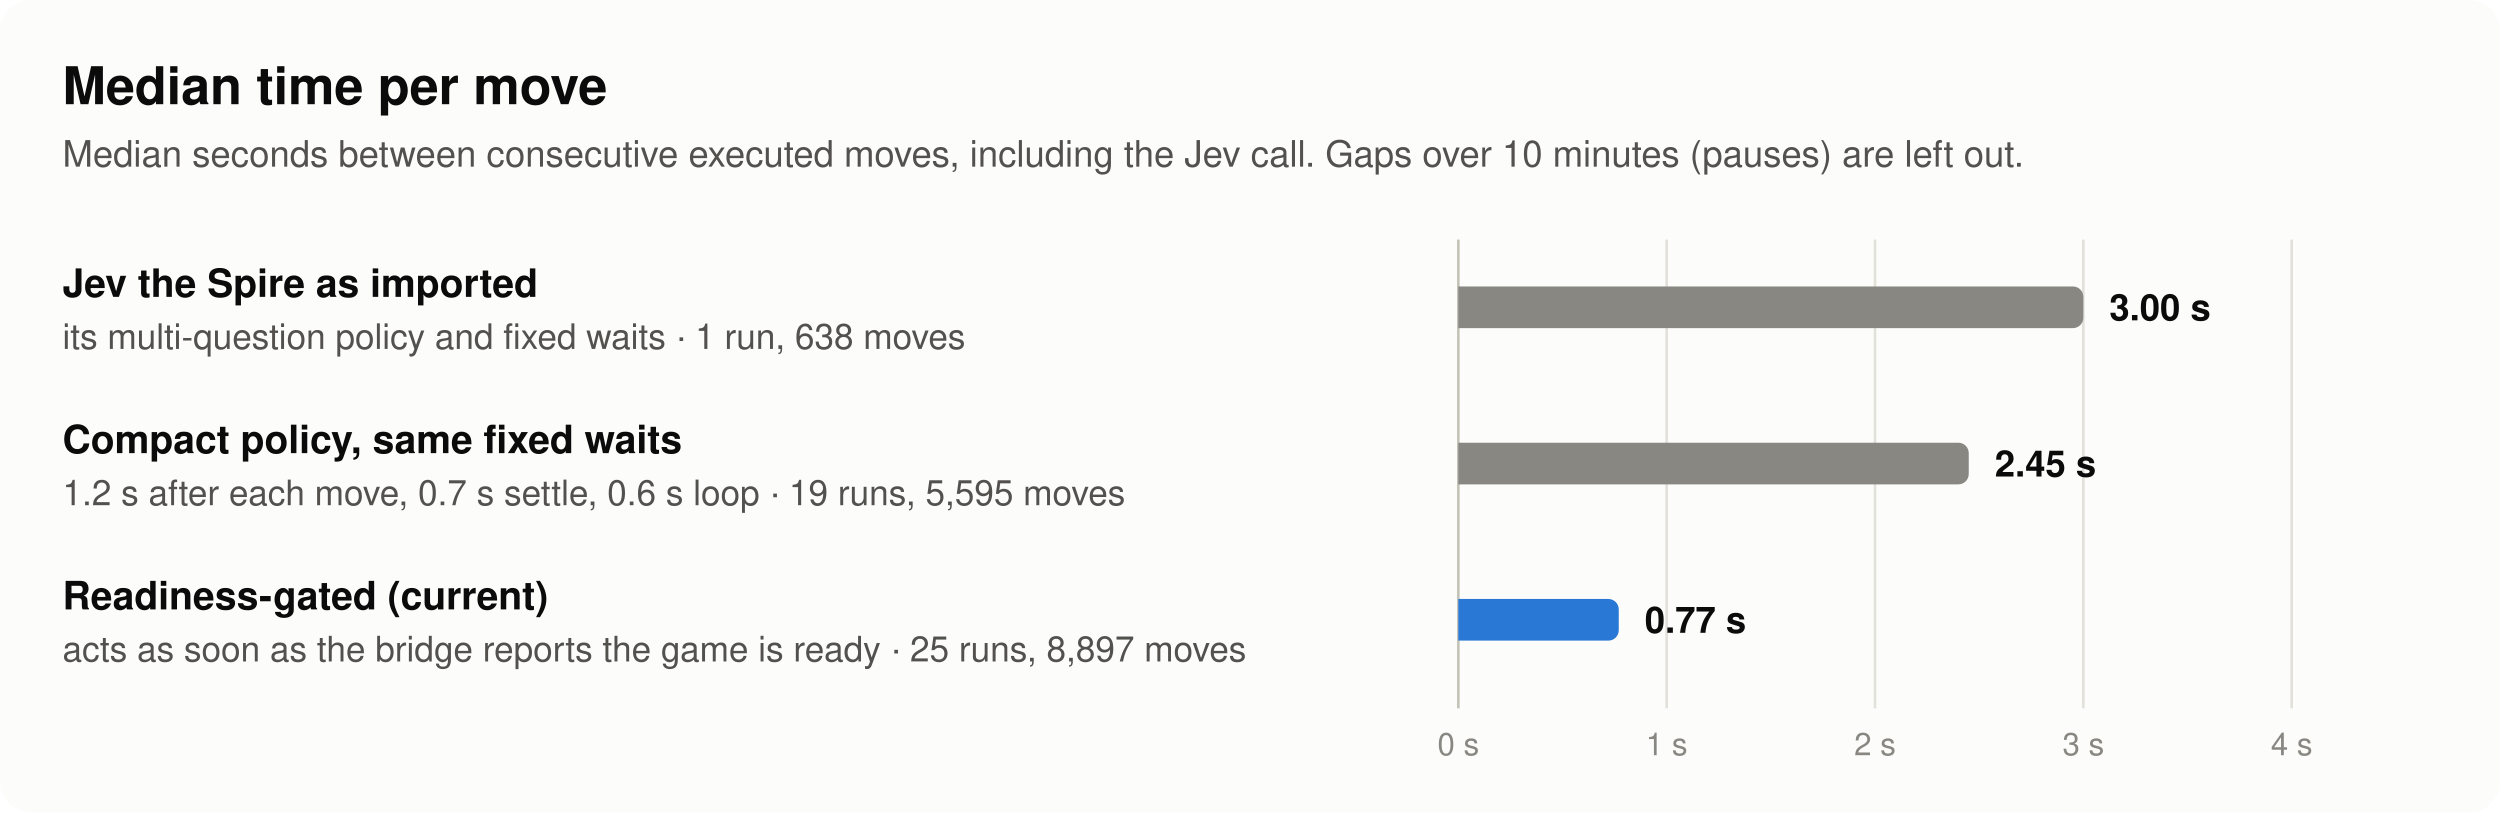
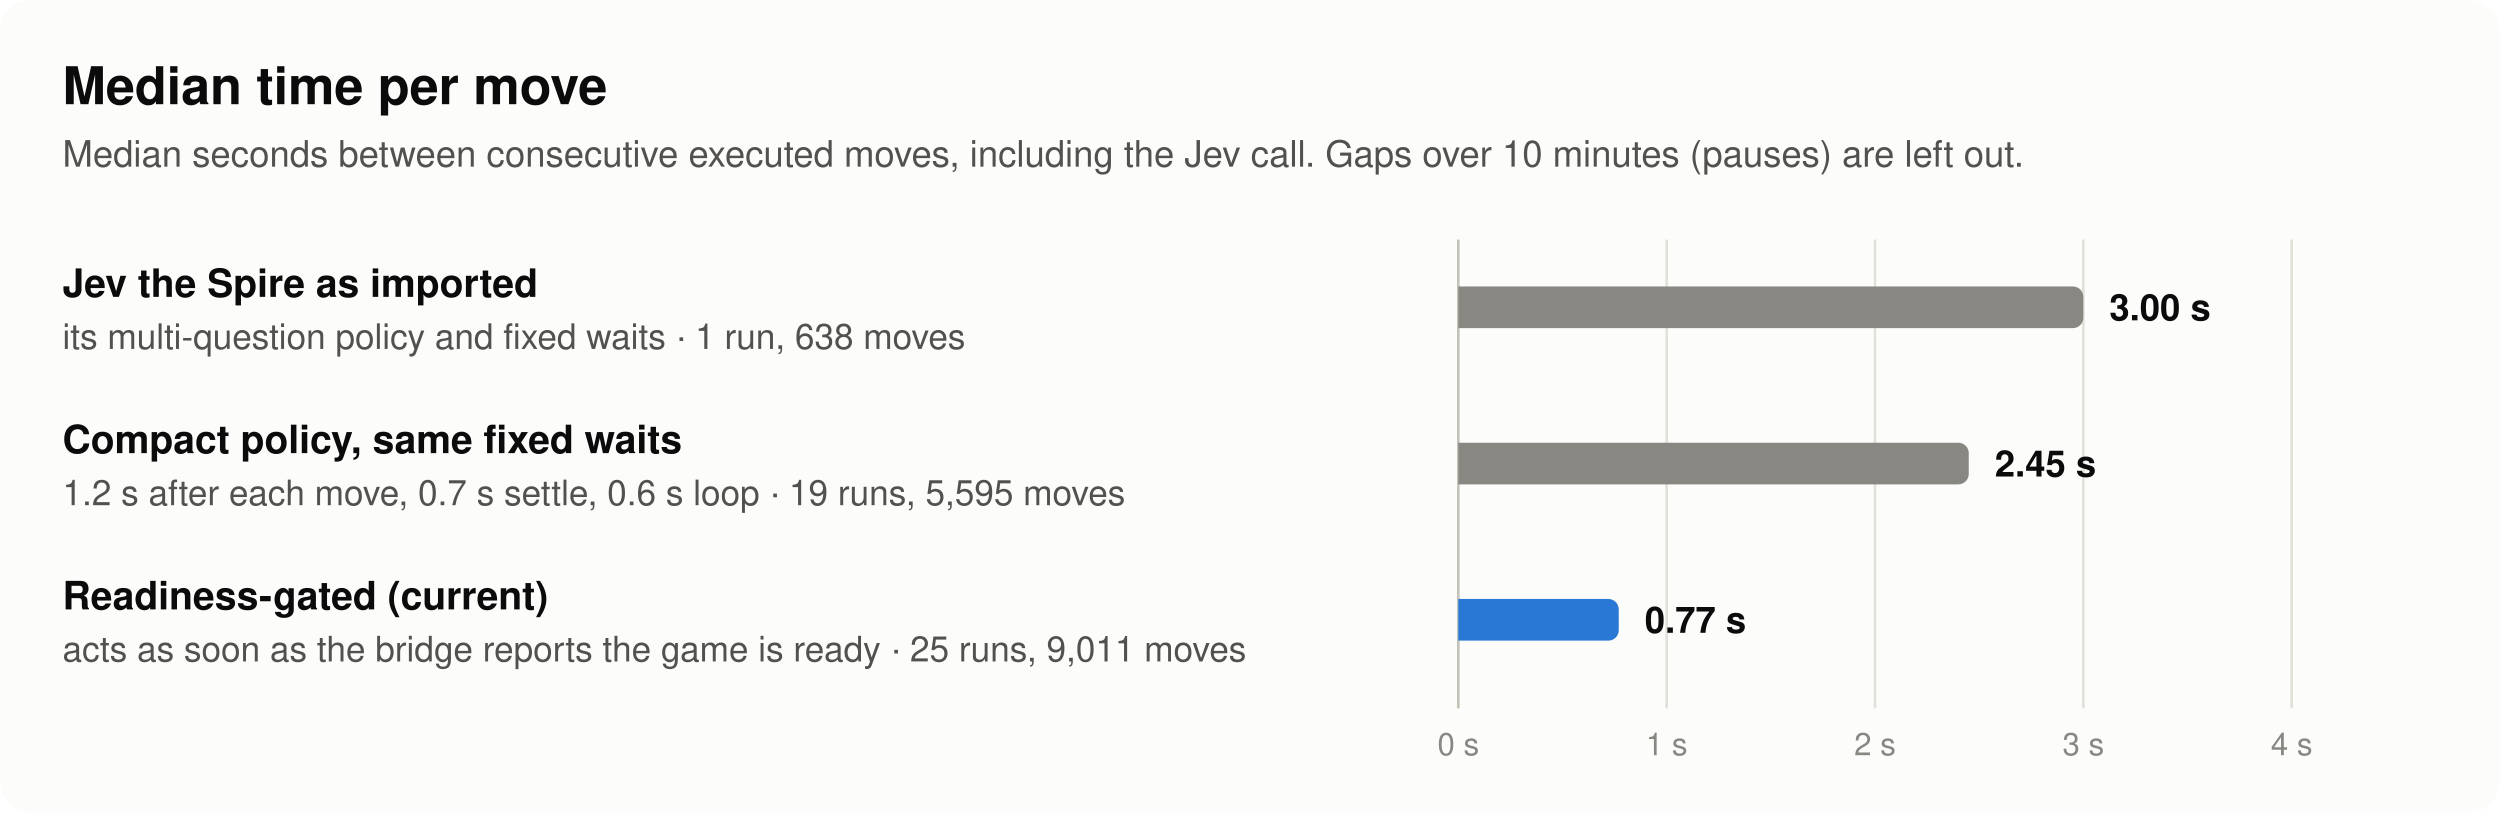
<svg xmlns="http://www.w3.org/2000/svg" width="960" height="312" viewBox="0 0 960 312" role="img" aria-labelledby="t d" font-family="system-ui, -apple-system, 'Segoe UI', Helvetica, Arial, sans-serif">
  <rect width="960" height="312" rx="12" fill="#fcfcfb" />
  <text x="24" y="40" font-size="20" font-weight="600" fill="#0b0b0b" text-anchor="start">Median time per move</text>
  <text x="24" y="64" font-size="14" font-weight="400" fill="#52514e" text-anchor="start">Median seconds between consecutive executed moves, including the Jev call. Gaps over 10 minutes (pauses) are left out.</text>
  <line x1="560" y1="92" x2="560" y2="272" stroke="#c3c2b7" stroke-width="1" />
  <line x1="640" y1="92" x2="640" y2="272" stroke="#e1e0d9" stroke-width="1" />
  <line x1="720" y1="92" x2="720" y2="272" stroke="#e1e0d9" stroke-width="1" />
  <line x1="800" y1="92" x2="800" y2="272" stroke="#e1e0d9" stroke-width="1" />
  <line x1="880" y1="92" x2="880" y2="272" stroke="#e1e0d9" stroke-width="1" />
  <text x="24" y="114" font-size="15" font-weight="600" fill="#0b0b0b" text-anchor="start">Jev the Spire as imported</text>
  <text x="24" y="134" font-size="13.5" font-weight="400" fill="#52514e" text-anchor="start">its multi-question policy and fixed waits · 1 run, 638 moves</text>
  <path d="M560,110 H796 A4,4 0 0 1 800,114 V122 A4,4 0 0 1 796,126 H560 Z" fill="#898781" fill-opacity="1" />
  <text x="810" y="123" font-size="14" font-weight="600" fill="#0b0b0b" text-anchor="start">3.00 s</text>
  <text x="24" y="174" font-size="15" font-weight="600" fill="#0b0b0b" text-anchor="start">Compact policy, same fixed waits</text>
  <text x="24" y="194" font-size="13.5" font-weight="400" fill="#52514e" text-anchor="start">1.2 s after each move, 0.7 s settle, 0.6 s loop · 19 runs, 5,595 moves</text>
  <path d="M560,170 H752 A4,4 0 0 1 756,174 V182 A4,4 0 0 1 752,186 H560 Z" fill="#898781" fill-opacity="1" />
  <text x="766" y="183" font-size="14" font-weight="600" fill="#0b0b0b" text-anchor="start">2.45 s</text>
  <text x="24" y="234" font-size="15" font-weight="600" fill="#0b0b0b" text-anchor="start">Readiness-gated (current)</text>
-   <text x="24" y="254" font-size="13.5" font-weight="400" fill="#52514e" text-anchor="start">acts as soon as the bridge reports the game is ready · 25 runs, 8,897 moves</text>
+   <text x="24" y="254" font-size="13.5" font-weight="400" fill="#52514e" text-anchor="start">acts as soon as the bridge reports the game is ready · 25 runs, 9,011 moves</text>
  <path d="M560,230 H617.6 A4,4 0 0 1 621.6,234 V242 A4,4 0 0 1 617.6,246 H560 Z" fill="#2a78d6" fill-opacity="1" />
  <text x="631.6" y="243" font-size="14" font-weight="600" fill="#0b0b0b" text-anchor="start">0.77 s</text>
  <text x="560" y="290" font-size="12" font-weight="400" fill="#898781" text-anchor="middle">0 s</text>
  <text x="640" y="290" font-size="12" font-weight="400" fill="#898781" text-anchor="middle">1 s</text>
  <text x="720" y="290" font-size="12" font-weight="400" fill="#898781" text-anchor="middle">2 s</text>
  <text x="800" y="290" font-size="12" font-weight="400" fill="#898781" text-anchor="middle">3 s</text>
  <text x="880" y="290" font-size="12" font-weight="400" fill="#898781" text-anchor="middle">4 s</text>
</svg>
